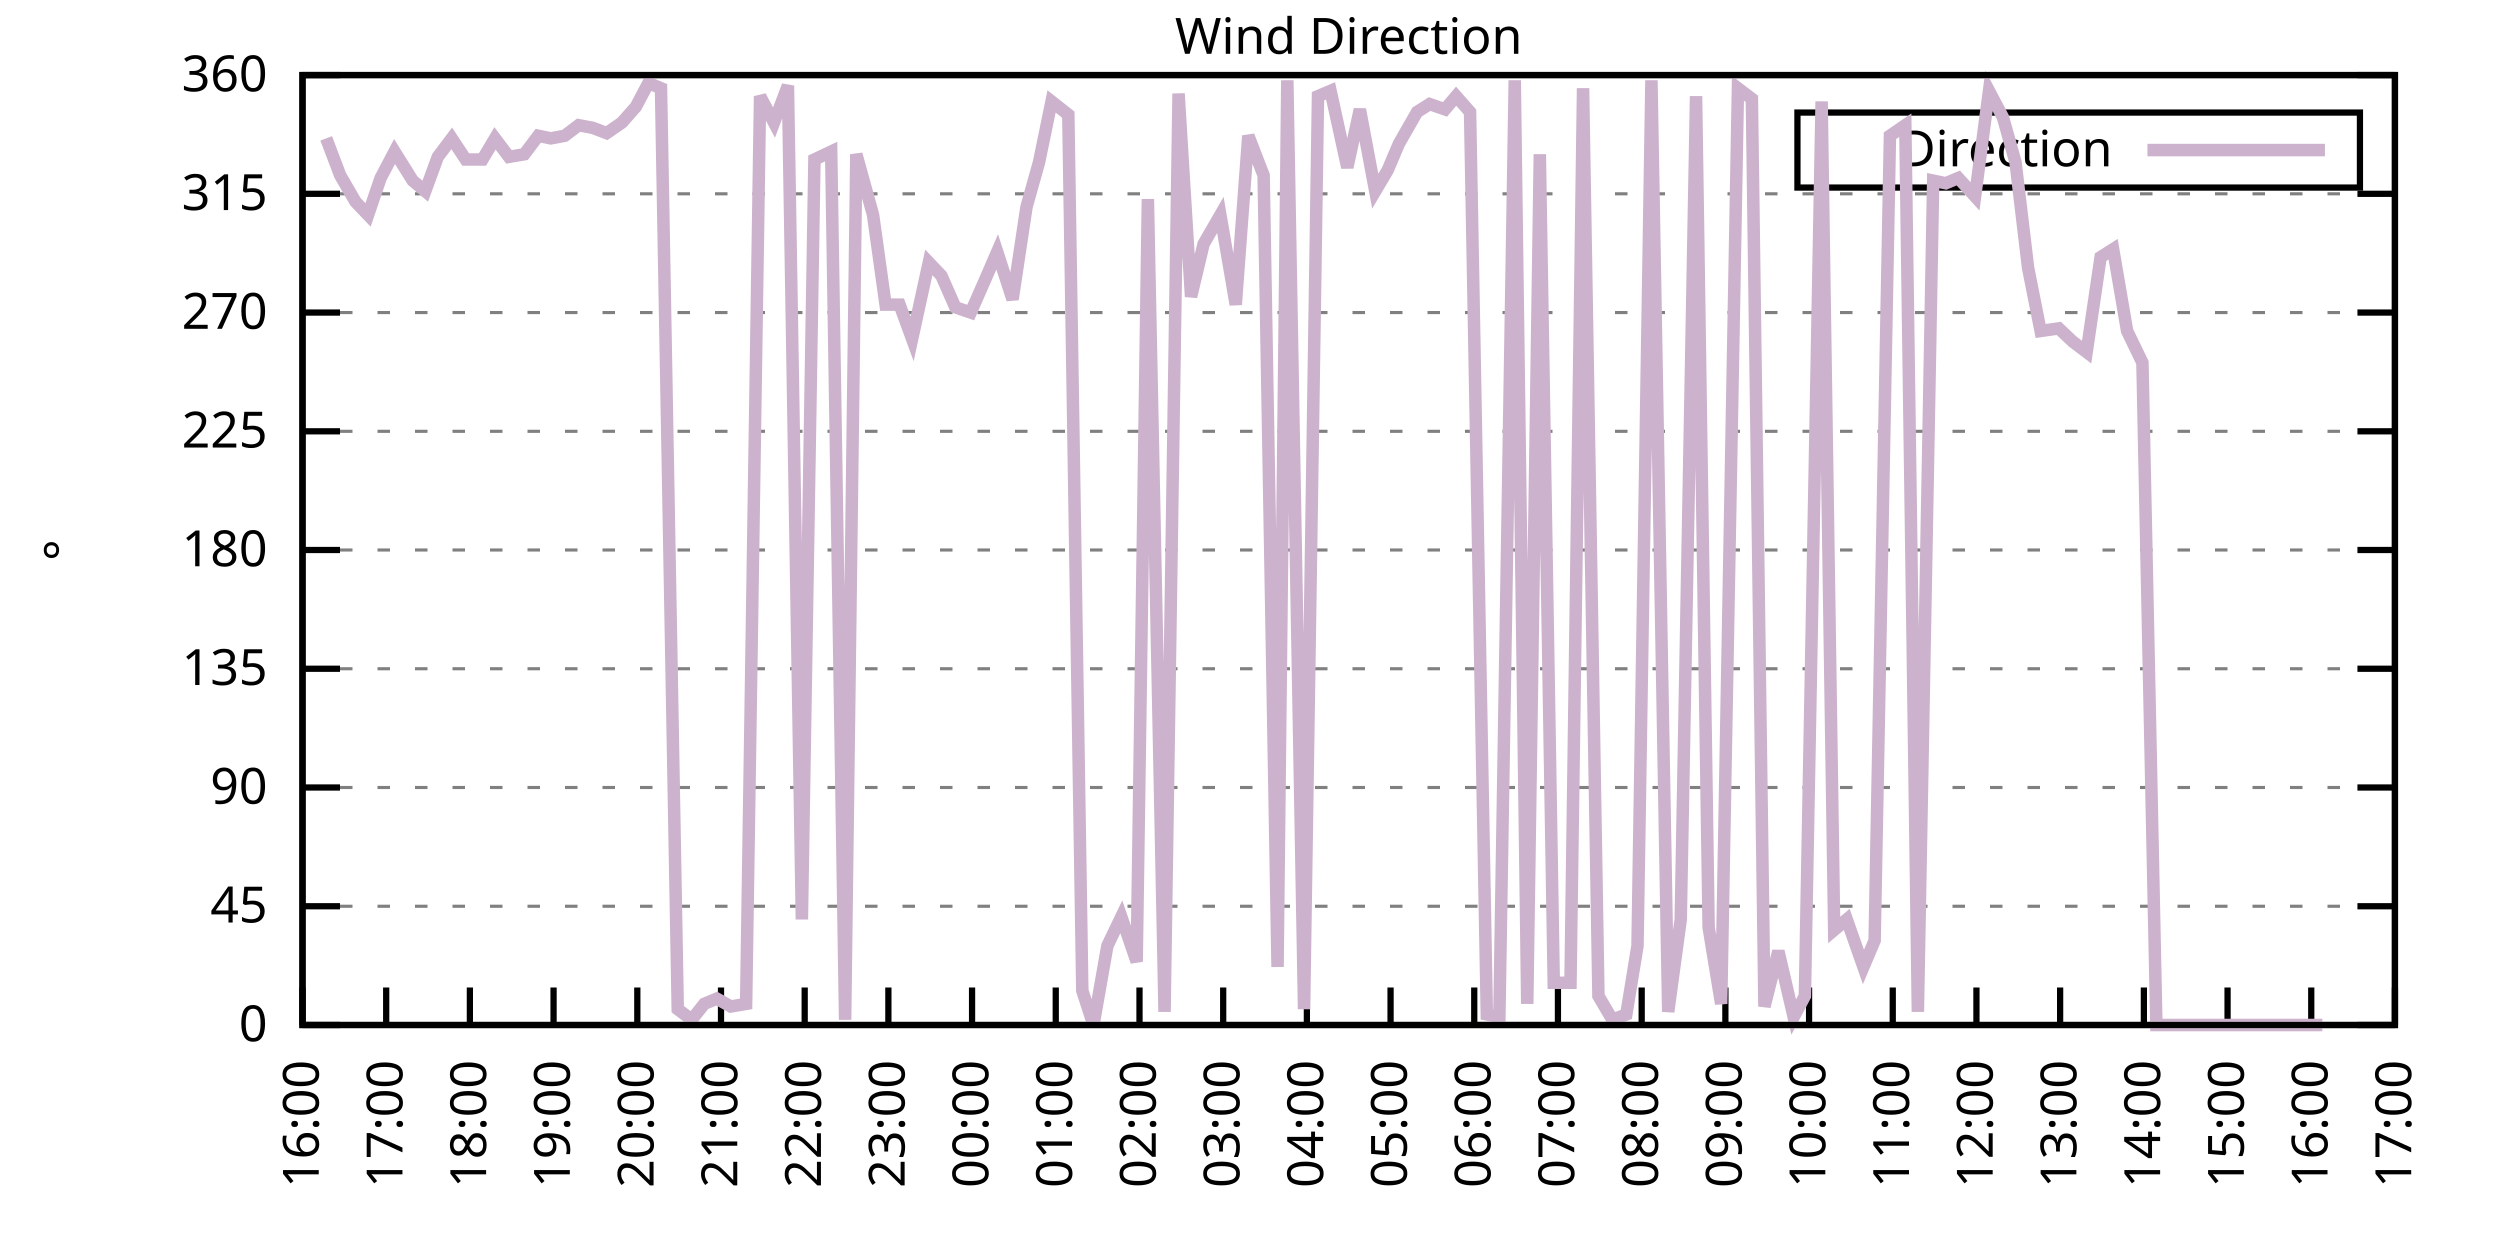
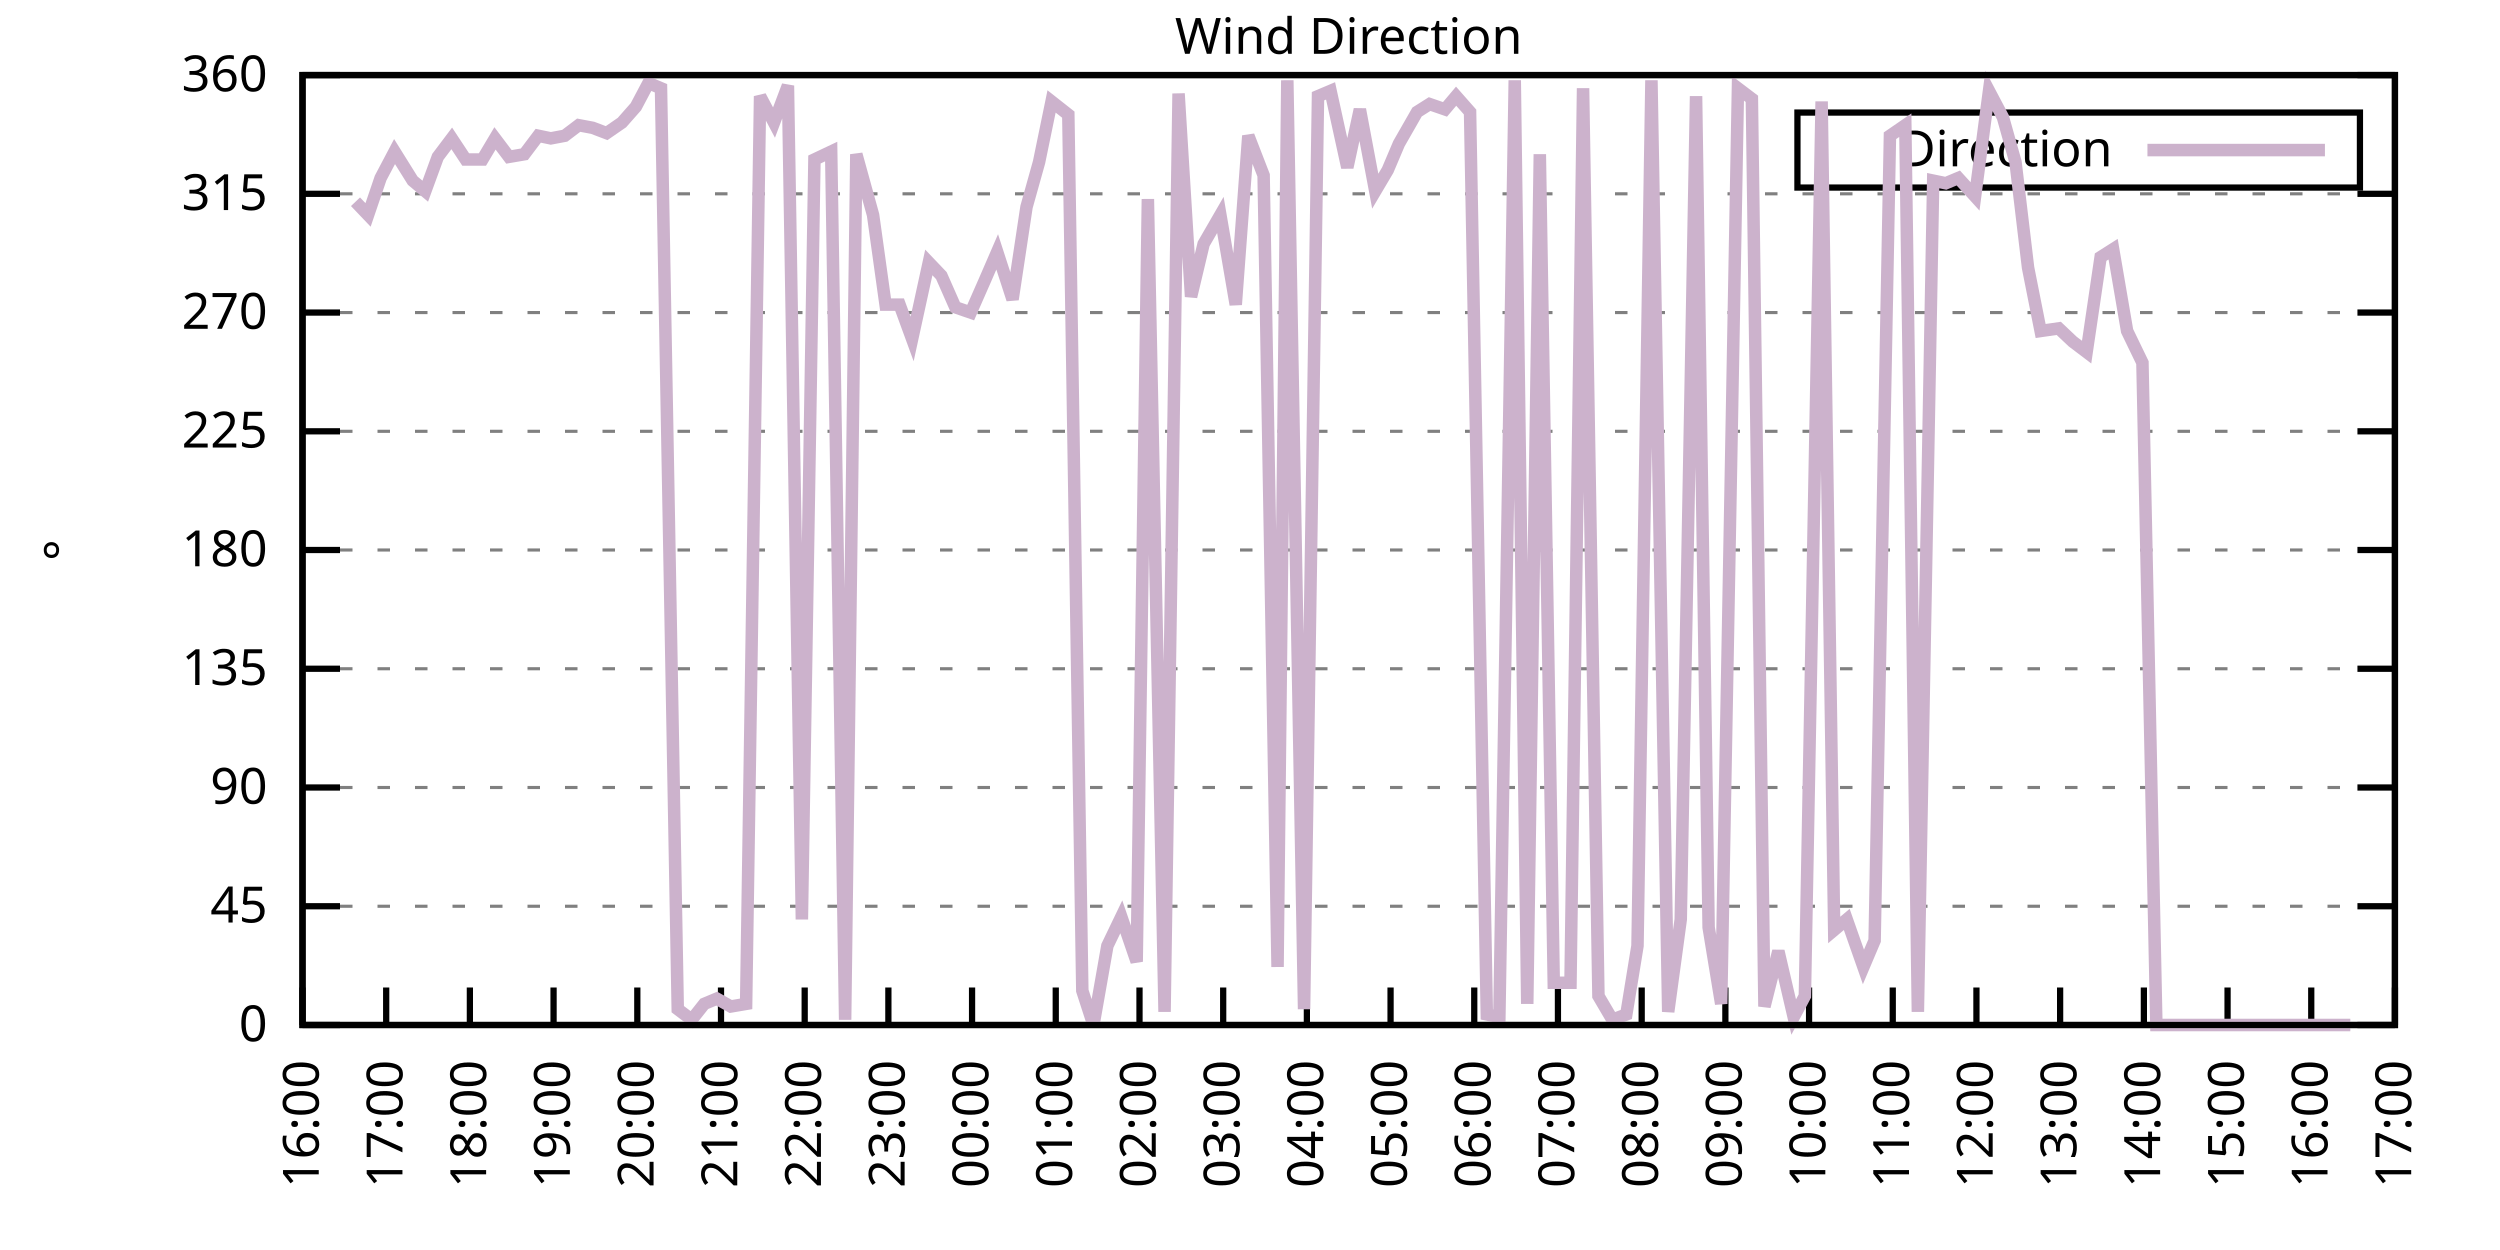
<svg xmlns="http://www.w3.org/2000/svg" xmlns:xlink="http://www.w3.org/1999/xlink" width="400" height="200" viewBox="0 0 400 200">
  <g id="gnuplot_canvas">
    <rect x="0" y="0" width="400" height="200" fill="none" />
    <defs>
      <circle id="gpDot" r="0.5" stroke-width="0.5" stroke="currentColor" />
      <path id="gpPt0" stroke-width="0.333" stroke="currentColor" d="M-1,0 h2 M0,-1 v2" />
      <path id="gpPt1" stroke-width="0.333" stroke="currentColor" d="M-1,-1 L1,1 M1,-1 L-1,1" />
      <path id="gpPt2" stroke-width="0.333" stroke="currentColor" d="M-1,0 L1,0 M0,-1 L0,1 M-1,-1 L1,1 M-1,1 L1,-1" />
      <rect id="gpPt3" stroke-width="0.333" stroke="currentColor" x="-1" y="-1" width="2" height="2" />
      <rect id="gpPt4" stroke-width="0.333" stroke="currentColor" fill="currentColor" x="-1" y="-1" width="2" height="2" />
      <circle id="gpPt5" stroke-width="0.333" stroke="currentColor" cx="0" cy="0" r="1" />
      <use xlink:href="#gpPt5" id="gpPt6" fill="currentColor" stroke="none" />
      <path id="gpPt7" stroke-width="0.333" stroke="currentColor" d="M0,-1.33 L-1.33,0.67 L1.33,0.67 z" />
      <use xlink:href="#gpPt7" id="gpPt8" fill="currentColor" stroke="none" />
      <use xlink:href="#gpPt7" id="gpPt9" stroke="currentColor" transform="rotate(180)" />
      <use xlink:href="#gpPt9" id="gpPt10" fill="currentColor" stroke="none" />
      <use xlink:href="#gpPt3" id="gpPt11" stroke="currentColor" transform="rotate(45)" />
      <use xlink:href="#gpPt11" id="gpPt12" fill="currentColor" stroke="none" />
      <path id="gpPt13" stroke-width="0.333" stroke="currentColor" d="M0,1.330 L1.265,0.411 L0.782,-1.067 L-0.782,-1.076 L-1.265,0.411 z" />
      <use xlink:href="#gpPt13" id="gpPt14" fill="currentColor" stroke="none" />
      <filter id="textbox" filterUnits="objectBoundingBox" x="0" y="0" height="1" width="1">
        <feFlood flood-color="white" flood-opacity="1" result="bgnd" />
        <feComposite in="SourceGraphic" in2="bgnd" operator="atop" />
      </filter>
      <filter id="greybox" filterUnits="objectBoundingBox" x="0" y="0" height="1" width="1">
        <feFlood flood-color="lightgrey" flood-opacity="1" result="grey" />
        <feComposite in="SourceGraphic" in2="grey" operator="atop" />
      </filter>
    </defs>
    <g fill="none" color="white" stroke="currentColor" stroke-width="1.00" stroke-linecap="butt" stroke-linejoin="miter">
</g>
    <g fill="none" color="black" stroke="currentColor" stroke-width="1.00" stroke-linecap="butt" stroke-linejoin="miter">
      <g stroke="none" shape-rendering="crispEdges">
        <polygon fill="rgb(255, 255, 255)" points="48.40,164.00 383.18,164.00 383.18,12.02 48.40,12.02 " />
      </g>
    </g>
    <g fill="none" color="black" stroke="currentColor" stroke-width="1.00" stroke-linecap="butt" stroke-linejoin="miter">
</g>
    <g fill="none" color="black" stroke="black" stroke-width="0.50" stroke-linecap="butt" stroke-linejoin="miter">
</g>
    <g fill="none" color="gray" stroke="currentColor" stroke-width="0.50" stroke-linecap="butt" stroke-linejoin="miter">
      <path stroke="gray" stroke-dasharray="2,4" class="gridline" d="M48.40,164.00 L383.19,164.00  " />
    </g>
    <g fill="none" color="gray" stroke="gray" stroke-width="1.00" stroke-linecap="butt" stroke-linejoin="miter">
</g>
    <g fill="none" color="black" stroke="currentColor" stroke-width="1.00" stroke-linecap="butt" stroke-linejoin="miter">
      <path stroke="black" d="M48.40,164.00 L54.40,164.00 M383.19,164.00 L377.19,164.00  " />
      <g transform="translate(42.80,166.60)" stroke="none" fill="black" font-family="Sans" font-size="8.00" text-anchor="end">
        <text>
          <tspan font-family="Sans"> 0</tspan>
        </text>
      </g>
    </g>
    <g fill="none" color="black" stroke="currentColor" stroke-width="1.00" stroke-linecap="butt" stroke-linejoin="miter">
</g>
    <g fill="none" color="black" stroke="black" stroke-width="0.50" stroke-linecap="butt" stroke-linejoin="miter">
</g>
    <g fill="none" color="gray" stroke="currentColor" stroke-width="0.50" stroke-linecap="butt" stroke-linejoin="miter">
      <path stroke="gray" stroke-dasharray="2,4" class="gridline" d="M48.40,145.00 L383.19,145.00  " />
    </g>
    <g fill="none" color="gray" stroke="gray" stroke-width="1.00" stroke-linecap="butt" stroke-linejoin="miter">
</g>
    <g fill="none" color="black" stroke="currentColor" stroke-width="1.00" stroke-linecap="butt" stroke-linejoin="miter">
      <path stroke="black" d="M48.40,145.00 L54.40,145.00 M383.19,145.00 L377.19,145.00  " />
      <g transform="translate(42.80,147.60)" stroke="none" fill="black" font-family="Sans" font-size="8.00" text-anchor="end">
        <text>
          <tspan font-family="Sans"> 45</tspan>
        </text>
      </g>
    </g>
    <g fill="none" color="black" stroke="currentColor" stroke-width="1.00" stroke-linecap="butt" stroke-linejoin="miter">
</g>
    <g fill="none" color="black" stroke="black" stroke-width="0.50" stroke-linecap="butt" stroke-linejoin="miter">
</g>
    <g fill="none" color="gray" stroke="currentColor" stroke-width="0.50" stroke-linecap="butt" stroke-linejoin="miter">
      <path stroke="gray" stroke-dasharray="2,4" class="gridline" d="M48.40,126.00 L383.19,126.00  " />
    </g>
    <g fill="none" color="gray" stroke="gray" stroke-width="1.00" stroke-linecap="butt" stroke-linejoin="miter">
</g>
    <g fill="none" color="black" stroke="currentColor" stroke-width="1.00" stroke-linecap="butt" stroke-linejoin="miter">
      <path stroke="black" d="M48.40,126.00 L54.40,126.00 M383.19,126.00 L377.19,126.00  " />
      <g transform="translate(42.80,128.60)" stroke="none" fill="black" font-family="Sans" font-size="8.00" text-anchor="end">
        <text>
          <tspan font-family="Sans"> 90</tspan>
        </text>
      </g>
    </g>
    <g fill="none" color="black" stroke="currentColor" stroke-width="1.00" stroke-linecap="butt" stroke-linejoin="miter">
</g>
    <g fill="none" color="black" stroke="black" stroke-width="0.50" stroke-linecap="butt" stroke-linejoin="miter">
</g>
    <g fill="none" color="gray" stroke="currentColor" stroke-width="0.50" stroke-linecap="butt" stroke-linejoin="miter">
      <path stroke="gray" stroke-dasharray="2,4" class="gridline" d="M48.40,107.00 L383.19,107.00  " />
    </g>
    <g fill="none" color="gray" stroke="gray" stroke-width="1.00" stroke-linecap="butt" stroke-linejoin="miter">
</g>
    <g fill="none" color="black" stroke="currentColor" stroke-width="1.00" stroke-linecap="butt" stroke-linejoin="miter">
      <path stroke="black" d="M48.40,107.00 L54.40,107.00 M383.19,107.00 L377.19,107.00  " />
      <g transform="translate(42.80,109.60)" stroke="none" fill="black" font-family="Sans" font-size="8.00" text-anchor="end">
        <text>
          <tspan font-family="Sans"> 135</tspan>
        </text>
      </g>
    </g>
    <g fill="none" color="black" stroke="currentColor" stroke-width="1.00" stroke-linecap="butt" stroke-linejoin="miter">
</g>
    <g fill="none" color="black" stroke="black" stroke-width="0.50" stroke-linecap="butt" stroke-linejoin="miter">
</g>
    <g fill="none" color="gray" stroke="currentColor" stroke-width="0.50" stroke-linecap="butt" stroke-linejoin="miter">
      <path stroke="gray" stroke-dasharray="2,4" class="gridline" d="M48.40,88.00 L383.19,88.00  " />
    </g>
    <g fill="none" color="gray" stroke="gray" stroke-width="1.00" stroke-linecap="butt" stroke-linejoin="miter">
</g>
    <g fill="none" color="black" stroke="currentColor" stroke-width="1.00" stroke-linecap="butt" stroke-linejoin="miter">
      <path stroke="black" d="M48.40,88.00 L54.40,88.00 M383.19,88.00 L377.19,88.00  " />
      <g transform="translate(42.80,90.60)" stroke="none" fill="black" font-family="Sans" font-size="8.00" text-anchor="end">
        <text>
          <tspan font-family="Sans"> 180</tspan>
        </text>
      </g>
    </g>
    <g fill="none" color="black" stroke="currentColor" stroke-width="1.00" stroke-linecap="butt" stroke-linejoin="miter">
</g>
    <g fill="none" color="black" stroke="black" stroke-width="0.50" stroke-linecap="butt" stroke-linejoin="miter">
</g>
    <g fill="none" color="gray" stroke="currentColor" stroke-width="0.50" stroke-linecap="butt" stroke-linejoin="miter">
      <path stroke="gray" stroke-dasharray="2,4" class="gridline" d="M48.40,69.01 L383.19,69.01  " />
    </g>
    <g fill="none" color="gray" stroke="gray" stroke-width="1.00" stroke-linecap="butt" stroke-linejoin="miter">
</g>
    <g fill="none" color="black" stroke="currentColor" stroke-width="1.00" stroke-linecap="butt" stroke-linejoin="miter">
      <path stroke="black" d="M48.40,69.01 L54.40,69.01 M383.19,69.01 L377.19,69.01  " />
      <g transform="translate(42.80,71.61)" stroke="none" fill="black" font-family="Sans" font-size="8.00" text-anchor="end">
        <text>
          <tspan font-family="Sans"> 225</tspan>
        </text>
      </g>
    </g>
    <g fill="none" color="black" stroke="currentColor" stroke-width="1.00" stroke-linecap="butt" stroke-linejoin="miter">
</g>
    <g fill="none" color="black" stroke="black" stroke-width="0.50" stroke-linecap="butt" stroke-linejoin="miter">
</g>
    <g fill="none" color="gray" stroke="currentColor" stroke-width="0.50" stroke-linecap="butt" stroke-linejoin="miter">
      <path stroke="gray" stroke-dasharray="2,4" class="gridline" d="M48.40,50.01 L383.19,50.01  " />
    </g>
    <g fill="none" color="gray" stroke="gray" stroke-width="1.00" stroke-linecap="butt" stroke-linejoin="miter">
</g>
    <g fill="none" color="black" stroke="currentColor" stroke-width="1.00" stroke-linecap="butt" stroke-linejoin="miter">
      <path stroke="black" d="M48.40,50.01 L54.40,50.01 M383.19,50.01 L377.19,50.01  " />
      <g transform="translate(42.80,52.61)" stroke="none" fill="black" font-family="Sans" font-size="8.00" text-anchor="end">
        <text>
          <tspan font-family="Sans"> 270</tspan>
        </text>
      </g>
    </g>
    <g fill="none" color="black" stroke="currentColor" stroke-width="1.00" stroke-linecap="butt" stroke-linejoin="miter">
</g>
    <g fill="none" color="black" stroke="black" stroke-width="0.50" stroke-linecap="butt" stroke-linejoin="miter">
</g>
    <g fill="none" color="gray" stroke="currentColor" stroke-width="0.50" stroke-linecap="butt" stroke-linejoin="miter">
      <path stroke="gray" stroke-dasharray="2,4" class="gridline" d="M48.40,31.01 L383.19,31.01  " />
    </g>
    <g fill="none" color="gray" stroke="gray" stroke-width="1.00" stroke-linecap="butt" stroke-linejoin="miter">
</g>
    <g fill="none" color="black" stroke="currentColor" stroke-width="1.00" stroke-linecap="butt" stroke-linejoin="miter">
      <path stroke="black" d="M48.40,31.01 L54.40,31.01 M383.19,31.01 L377.19,31.01  " />
      <g transform="translate(42.80,33.61)" stroke="none" fill="black" font-family="Sans" font-size="8.00" text-anchor="end">
        <text>
          <tspan font-family="Sans"> 315</tspan>
        </text>
      </g>
    </g>
    <g fill="none" color="black" stroke="currentColor" stroke-width="1.00" stroke-linecap="butt" stroke-linejoin="miter">
</g>
    <g fill="none" color="black" stroke="black" stroke-width="0.50" stroke-linecap="butt" stroke-linejoin="miter">
</g>
    <g fill="none" color="gray" stroke="currentColor" stroke-width="0.50" stroke-linecap="butt" stroke-linejoin="miter">
      <path stroke="gray" stroke-dasharray="2,4" class="gridline" d="M48.40,12.01 L383.19,12.01  " />
    </g>
    <g fill="none" color="gray" stroke="gray" stroke-width="1.00" stroke-linecap="butt" stroke-linejoin="miter">
</g>
    <g fill="none" color="black" stroke="currentColor" stroke-width="1.00" stroke-linecap="butt" stroke-linejoin="miter">
      <path stroke="black" d="M48.40,12.01 L54.40,12.01 M383.19,12.01 L377.19,12.01  " />
      <g transform="translate(42.80,14.61)" stroke="none" fill="black" font-family="Sans" font-size="8.00" text-anchor="end">
        <text>
          <tspan font-family="Sans"> 360</tspan>
        </text>
      </g>
    </g>
    <g fill="none" color="black" stroke="currentColor" stroke-width="1.00" stroke-linecap="butt" stroke-linejoin="miter">
      <path stroke="black" d="M48.40,164.00 L48.40,158.00  " />
      <g transform="translate(51.00,169.60) rotate(270.00)" stroke="none" fill="black" font-family="Sans" font-size="8.00" text-anchor="end">
        <text>
          <tspan font-family="Sans">16:00</tspan>
        </text>
      </g>
    </g>
    <g fill="none" color="black" stroke="currentColor" stroke-width="1.00" stroke-linecap="butt" stroke-linejoin="miter">
      <path stroke="black" d="M61.79,164.00 L61.79,158.00  " />
      <g transform="translate(64.39,169.60) rotate(270.00)" stroke="none" fill="black" font-family="Sans" font-size="8.00" text-anchor="end">
        <text>
          <tspan font-family="Sans">17:00</tspan>
        </text>
      </g>
    </g>
    <g fill="none" color="black" stroke="currentColor" stroke-width="1.00" stroke-linecap="butt" stroke-linejoin="miter">
      <path stroke="black" d="M75.18,164.00 L75.18,158.00  " />
      <g transform="translate(77.78,169.60) rotate(270.00)" stroke="none" fill="black" font-family="Sans" font-size="8.00" text-anchor="end">
        <text>
          <tspan font-family="Sans">18:00</tspan>
        </text>
      </g>
    </g>
    <g fill="none" color="black" stroke="currentColor" stroke-width="1.00" stroke-linecap="butt" stroke-linejoin="miter">
      <path stroke="black" d="M88.57,164.00 L88.57,158.00  " />
      <g transform="translate(91.17,169.60) rotate(270.00)" stroke="none" fill="black" font-family="Sans" font-size="8.00" text-anchor="end">
        <text>
          <tspan font-family="Sans">19:00</tspan>
        </text>
      </g>
    </g>
    <g fill="none" color="black" stroke="currentColor" stroke-width="1.00" stroke-linecap="butt" stroke-linejoin="miter">
      <path stroke="black" d="M101.97,164.00 L101.97,158.00  " />
      <g transform="translate(104.57,169.60) rotate(270.00)" stroke="none" fill="black" font-family="Sans" font-size="8.00" text-anchor="end">
        <text>
          <tspan font-family="Sans">20:00</tspan>
        </text>
      </g>
    </g>
    <g fill="none" color="black" stroke="currentColor" stroke-width="1.00" stroke-linecap="butt" stroke-linejoin="miter">
      <path stroke="black" d="M115.36,164.00 L115.36,158.00  " />
      <g transform="translate(117.96,169.60) rotate(270.00)" stroke="none" fill="black" font-family="Sans" font-size="8.00" text-anchor="end">
        <text>
          <tspan font-family="Sans">21:00</tspan>
        </text>
      </g>
    </g>
    <g fill="none" color="black" stroke="currentColor" stroke-width="1.00" stroke-linecap="butt" stroke-linejoin="miter">
      <path stroke="black" d="M128.75,164.00 L128.75,158.00  " />
      <g transform="translate(131.35,169.60) rotate(270.00)" stroke="none" fill="black" font-family="Sans" font-size="8.00" text-anchor="end">
        <text>
          <tspan font-family="Sans">22:00</tspan>
        </text>
      </g>
    </g>
    <g fill="none" color="black" stroke="currentColor" stroke-width="1.00" stroke-linecap="butt" stroke-linejoin="miter">
      <path stroke="black" d="M142.14,164.00 L142.14,158.00  " />
      <g transform="translate(144.74,169.60) rotate(270.00)" stroke="none" fill="black" font-family="Sans" font-size="8.00" text-anchor="end">
        <text>
          <tspan font-family="Sans">23:00</tspan>
        </text>
      </g>
    </g>
    <g fill="none" color="black" stroke="currentColor" stroke-width="1.00" stroke-linecap="butt" stroke-linejoin="miter">
      <path stroke="black" d="M155.53,164.00 L155.53,158.00  " />
      <g transform="translate(158.13,169.60) rotate(270.00)" stroke="none" fill="black" font-family="Sans" font-size="8.00" text-anchor="end">
        <text>
          <tspan font-family="Sans">00:00</tspan>
        </text>
      </g>
    </g>
    <g fill="none" color="black" stroke="currentColor" stroke-width="1.00" stroke-linecap="butt" stroke-linejoin="miter">
      <path stroke="black" d="M168.92,164.00 L168.92,158.00  " />
      <g transform="translate(171.52,169.60) rotate(270.00)" stroke="none" fill="black" font-family="Sans" font-size="8.00" text-anchor="end">
        <text>
          <tspan font-family="Sans">01:00</tspan>
        </text>
      </g>
    </g>
    <g fill="none" color="black" stroke="currentColor" stroke-width="1.00" stroke-linecap="butt" stroke-linejoin="miter">
      <path stroke="black" d="M182.32,164.00 L182.32,158.00  " />
      <g transform="translate(184.92,169.60) rotate(270.00)" stroke="none" fill="black" font-family="Sans" font-size="8.00" text-anchor="end">
        <text>
          <tspan font-family="Sans">02:00</tspan>
        </text>
      </g>
    </g>
    <g fill="none" color="black" stroke="currentColor" stroke-width="1.00" stroke-linecap="butt" stroke-linejoin="miter">
      <path stroke="black" d="M195.71,164.00 L195.71,158.00  " />
      <g transform="translate(198.31,169.60) rotate(270.00)" stroke="none" fill="black" font-family="Sans" font-size="8.00" text-anchor="end">
        <text>
          <tspan font-family="Sans">03:00</tspan>
        </text>
      </g>
    </g>
    <g fill="none" color="black" stroke="currentColor" stroke-width="1.00" stroke-linecap="butt" stroke-linejoin="miter">
      <path stroke="black" d="M209.10,164.00 L209.10,158.00  " />
      <g transform="translate(211.70,169.60) rotate(270.00)" stroke="none" fill="black" font-family="Sans" font-size="8.00" text-anchor="end">
        <text>
          <tspan font-family="Sans">04:00</tspan>
        </text>
      </g>
    </g>
    <g fill="none" color="black" stroke="currentColor" stroke-width="1.00" stroke-linecap="butt" stroke-linejoin="miter">
      <path stroke="black" d="M222.49,164.00 L222.49,158.00  " />
      <g transform="translate(225.09,169.60) rotate(270.00)" stroke="none" fill="black" font-family="Sans" font-size="8.00" text-anchor="end">
        <text>
          <tspan font-family="Sans">05:00</tspan>
        </text>
      </g>
    </g>
    <g fill="none" color="black" stroke="currentColor" stroke-width="1.00" stroke-linecap="butt" stroke-linejoin="miter">
      <path stroke="black" d="M235.88,164.00 L235.88,158.00  " />
      <g transform="translate(238.48,169.60) rotate(270.00)" stroke="none" fill="black" font-family="Sans" font-size="8.00" text-anchor="end">
        <text>
          <tspan font-family="Sans">06:00</tspan>
        </text>
      </g>
    </g>
    <g fill="none" color="black" stroke="currentColor" stroke-width="1.00" stroke-linecap="butt" stroke-linejoin="miter">
      <path stroke="black" d="M249.27,164.00 L249.27,158.00  " />
      <g transform="translate(251.87,169.60) rotate(270.00)" stroke="none" fill="black" font-family="Sans" font-size="8.00" text-anchor="end">
        <text>
          <tspan font-family="Sans">07:00</tspan>
        </text>
      </g>
    </g>
    <g fill="none" color="black" stroke="currentColor" stroke-width="1.00" stroke-linecap="butt" stroke-linejoin="miter">
      <path stroke="black" d="M262.67,164.00 L262.67,158.00  " />
      <g transform="translate(265.27,169.60) rotate(270.00)" stroke="none" fill="black" font-family="Sans" font-size="8.00" text-anchor="end">
        <text>
          <tspan font-family="Sans">08:00</tspan>
        </text>
      </g>
    </g>
    <g fill="none" color="black" stroke="currentColor" stroke-width="1.00" stroke-linecap="butt" stroke-linejoin="miter">
      <path stroke="black" d="M276.06,164.00 L276.06,158.00  " />
      <g transform="translate(278.66,169.60) rotate(270.00)" stroke="none" fill="black" font-family="Sans" font-size="8.00" text-anchor="end">
        <text>
          <tspan font-family="Sans">09:00</tspan>
        </text>
      </g>
    </g>
    <g fill="none" color="black" stroke="currentColor" stroke-width="1.00" stroke-linecap="butt" stroke-linejoin="miter">
      <path stroke="black" d="M289.45,164.00 L289.45,158.00  " />
      <g transform="translate(292.05,169.60) rotate(270.00)" stroke="none" fill="black" font-family="Sans" font-size="8.00" text-anchor="end">
        <text>
          <tspan font-family="Sans">10:00</tspan>
        </text>
      </g>
    </g>
    <g fill="none" color="black" stroke="currentColor" stroke-width="1.00" stroke-linecap="butt" stroke-linejoin="miter">
      <path stroke="black" d="M302.84,164.00 L302.84,158.00  " />
      <g transform="translate(305.44,169.60) rotate(270.00)" stroke="none" fill="black" font-family="Sans" font-size="8.00" text-anchor="end">
        <text>
          <tspan font-family="Sans">11:00</tspan>
        </text>
      </g>
    </g>
    <g fill="none" color="black" stroke="currentColor" stroke-width="1.00" stroke-linecap="butt" stroke-linejoin="miter">
      <path stroke="black" d="M316.23,164.00 L316.23,158.00  " />
      <g transform="translate(318.83,169.60) rotate(270.00)" stroke="none" fill="black" font-family="Sans" font-size="8.00" text-anchor="end">
        <text>
          <tspan font-family="Sans">12:00</tspan>
        </text>
      </g>
    </g>
    <g fill="none" color="black" stroke="currentColor" stroke-width="1.00" stroke-linecap="butt" stroke-linejoin="miter">
      <path stroke="black" d="M329.62,164.00 L329.62,158.00  " />
      <g transform="translate(332.22,169.60) rotate(270.00)" stroke="none" fill="black" font-family="Sans" font-size="8.00" text-anchor="end">
        <text>
          <tspan font-family="Sans">13:00</tspan>
        </text>
      </g>
    </g>
    <g fill="none" color="black" stroke="currentColor" stroke-width="1.00" stroke-linecap="butt" stroke-linejoin="miter">
      <path stroke="black" d="M343.02,164.00 L343.02,158.00  " />
      <g transform="translate(345.62,169.60) rotate(270.00)" stroke="none" fill="black" font-family="Sans" font-size="8.00" text-anchor="end">
        <text>
          <tspan font-family="Sans">14:00</tspan>
        </text>
      </g>
    </g>
    <g fill="none" color="black" stroke="currentColor" stroke-width="1.00" stroke-linecap="butt" stroke-linejoin="miter">
      <path stroke="black" d="M356.41,164.00 L356.41,158.00  " />
      <g transform="translate(359.01,169.60) rotate(270.00)" stroke="none" fill="black" font-family="Sans" font-size="8.00" text-anchor="end">
        <text>
          <tspan font-family="Sans">15:00</tspan>
        </text>
      </g>
    </g>
    <g fill="none" color="black" stroke="currentColor" stroke-width="1.00" stroke-linecap="butt" stroke-linejoin="miter">
      <path stroke="black" d="M369.80,164.00 L369.80,158.00  " />
      <g transform="translate(372.40,169.60) rotate(270.00)" stroke="none" fill="black" font-family="Sans" font-size="8.00" text-anchor="end">
        <text>
          <tspan font-family="Sans">16:00</tspan>
        </text>
      </g>
    </g>
    <g fill="none" color="black" stroke="currentColor" stroke-width="1.00" stroke-linecap="butt" stroke-linejoin="miter">
      <path stroke="black" d="M383.19,164.00 L383.19,158.00  " />
      <g transform="translate(385.79,169.60) rotate(270.00)" stroke="none" fill="black" font-family="Sans" font-size="8.00" text-anchor="end">
        <text>
          <tspan font-family="Sans">17:00</tspan>
        </text>
      </g>
    </g>
    <g fill="none" color="black" stroke="currentColor" stroke-width="1.00" stroke-linecap="butt" stroke-linejoin="miter">
</g>
    <g fill="none" color="black" stroke="currentColor" stroke-width="1.00" stroke-linecap="butt" stroke-linejoin="miter">
      <path stroke="black" d="M48.40,12.01 L48.40,164.00 L383.19,164.00 L383.19,12.01 L48.40,12.01 Z  " />
    </g>
    <g fill="none" color="black" stroke="currentColor" stroke-width="1.00" stroke-linecap="butt" stroke-linejoin="miter">
</g>
    <g fill="none" color="black" stroke="currentColor" stroke-width="1.00" stroke-linecap="butt" stroke-linejoin="miter">
      <path stroke="black" d="M287.59,30.01 L287.59,18.01 L377.59,18.01 L377.59,30.01 L287.59,30.01 Z  " />
    </g>
    <g id="Wind_direction_plot_1">
      <g fill="none" color="white" stroke="black" stroke-width="2.00" stroke-linecap="butt" stroke-linejoin="miter">
</g>
      <g fill="none" color="black" stroke="currentColor" stroke-width="2.00" stroke-linecap="butt" stroke-linejoin="miter">
        <g transform="translate(337.99,26.61)" stroke="none" fill="black" font-family="Sans" font-size="8.00" text-anchor="end">
          <text>
            <tspan font-family="Sans">Direction</tspan>
          </text>
        </g>
      </g>
      <g fill="none" color="black" stroke="currentColor" stroke-width="2.00" stroke-linecap="butt" stroke-linejoin="miter">
-         <path stroke="rgb(204, 178, 204)" d="M343.59,24.01 L371.99,24.01 M52.19,22.14 L54.43,28.05 L56.88,32.28 L58.89,34.39 L60.90,28.48 L63.13,24.25   L66.03,28.90 L68.04,30.59 L70.05,25.10 L72.28,22.14 L74.51,25.52 L77.19,25.52 L79.20,22.14 L81.43,25.10   L83.89,24.68 L86.12,21.72 L88.13,22.14 L90.36,21.72 L92.59,20.03 L94.82,20.45 L97.06,21.30 L99.51,19.61   L101.74,17.08 L103.75,13.28 L105.76,14.12 L108.44,161.47 L110.67,163.16 L112.68,160.62 L114.69,159.78 L116.92,161.04   L119.38,160.62 L121.61,15.39 L123.84,19.61 L126.07,13.70 L128.30,147.11 L130.31,25.52 L132.99,24.25 L135.22,163.16   L137.01,24.68 L139.69,34.39 L141.69,48.74 L143.93,48.74 L145.94,54.23 L148.61,41.99 L150.62,44.10 L152.85,49.16   L155.31,50.01 L157.54,44.94 L159.55,40.30 L162.01,47.90 L164.24,33.12 L166.25,25.94 L168.25,16.23 L170.93,18.34   L173.17,158.51 L174.95,164.00 L177.18,151.33 L179.41,146.69 L181.87,153.87 L183.66,31.85 L186.33,161.89 L188.57,14.97   L190.57,47.47 L192.58,39.03 L195.26,34.39 L197.72,48.74 L199.73,21.72 L202.18,28.05 L204.41,154.71 L205.97,12.85   L208.65,161.47 L210.88,15.39 L212.89,14.54 L215.57,26.79 L217.58,17.50 L220.04,30.59 L222.04,27.21 L223.83,22.99   L226.73,17.92 L228.74,16.65 L231.20,17.50 L232.98,15.39 L235.21,17.92 L237.89,162.31 L239.90,162.73 L242.36,12.85   L244.36,160.62 L246.37,24.68 L248.60,157.24 L251.28,157.24 L253.29,14.12 L255.75,159.36 L257.98,163.16 L260.21,162.31   L262.00,151.33 L264.23,12.85 L266.91,161.89 L268.92,147.11 L271.37,15.39 L273.38,148.38 L275.39,160.62 L278.07,14.12   L280.30,15.81 L282.31,161.04 L284.54,152.18 L286.99,162.73 L288.78,159.36 L291.46,16.23 L293.47,148.80 L295.48,147.11   L298.15,154.71 L299.94,150.49 L302.39,21.72 L304.85,20.03 L306.86,161.89 L309.31,28.90 L311.32,29.32 L313.33,28.48   L316.01,31.43 L318.24,14.54 L320.47,18.77 L322.48,25.94 L324.49,42.83 L326.50,52.96 L329.40,52.54 L331.63,54.65   L333.86,56.34 L336.10,41.14 L338.10,39.87 L340.34,52.96 L342.79,58.03 L345.02,164.00 L347.03,164.00 L349.49,164.00   L351.27,164.00 L353.95,164.00 L355.74,164.00 L358.42,164.00 L360.20,164.00 L362.88,164.00 L364.66,164.00 L367.34,164.00   L369.13,164.00 L371.58,164.00  " />
+         <path stroke="rgb(204, 178, 204)" d="M343.59,24.01 L371.99,24.01 M56.88,32.28 L58.89,34.39 L60.90,28.48 L63.13,24.25 L66.03,28.90 L68.04,30.59   L70.05,25.10 L72.28,22.14 L74.51,25.52 L77.19,25.52 L79.20,22.14 L81.43,25.10 L83.89,24.68 L86.12,21.72   L88.13,22.14 L90.36,21.72 L92.59,20.03 L94.82,20.45 L97.06,21.30 L99.51,19.61 L101.74,17.08 L103.75,13.28   L105.76,14.12 L108.44,161.47 L110.67,163.16 L112.68,160.62 L114.69,159.78 L116.92,161.04 L119.38,160.62 L121.61,15.39   L123.84,19.61 L126.07,13.70 L128.30,147.11 L130.31,25.52 L132.99,24.25 L135.22,163.16 L137.01,24.68 L139.69,34.39   L141.69,48.74 L143.93,48.74 L145.94,54.23 L148.61,41.99 L150.62,44.10 L152.85,49.16 L155.31,50.01 L157.54,44.94   L159.55,40.30 L162.01,47.90 L164.24,33.12 L166.25,25.94 L168.25,16.23 L170.93,18.34 L173.17,158.51 L174.95,164.00   L177.18,151.33 L179.41,146.69 L181.87,153.87 L183.66,31.85 L186.33,161.89 L188.57,14.97 L190.57,47.47 L192.58,39.03   L195.26,34.39 L197.72,48.74 L199.73,21.72 L202.18,28.05 L204.41,154.71 L205.97,12.85 L208.65,161.47 L210.88,15.39   L212.89,14.54 L215.57,26.79 L217.58,17.50 L220.04,30.59 L222.04,27.21 L223.83,22.99 L226.73,17.92 L228.74,16.65   L231.20,17.50 L232.98,15.39 L235.21,17.92 L237.89,162.31 L239.90,162.73 L242.36,12.85 L244.36,160.62 L246.37,24.68   L248.60,157.24 L251.28,157.24 L253.29,14.12 L255.75,159.36 L257.98,163.16 L260.21,162.31 L262.00,151.33 L264.23,12.85   L266.91,161.89 L268.92,147.11 L271.37,15.39 L273.38,148.38 L275.39,160.62 L278.07,14.12 L280.30,15.81 L282.31,161.04   L284.54,152.18 L286.99,162.73 L288.78,159.36 L291.46,16.23 L293.47,148.80 L295.48,147.11 L298.15,154.71 L299.94,150.49   L302.39,21.72 L304.85,20.03 L306.86,161.89 L309.31,28.90 L311.32,29.32 L313.33,28.48 L316.01,31.43 L318.24,14.54   L320.47,18.77 L322.48,25.94 L324.49,42.83 L326.50,52.96 L329.40,52.54 L331.63,54.65 L333.86,56.34 L336.10,41.14   L338.10,39.87 L340.34,52.96 L342.79,58.03 L345.02,164.00 L347.03,164.00 L349.49,164.00 L351.27,164.00 L353.95,164.00   L355.74,164.00 L358.42,164.00 L360.20,164.00 L362.88,164.00 L364.66,164.00 L367.34,164.00 L369.13,164.00 L371.58,164.00   L373.59,164.00 L376.05,164.00  " />
      </g>
    </g>
    <g fill="none" color="black" stroke="currentColor" stroke-width="2.00" stroke-linecap="butt" stroke-linejoin="miter">
</g>
    <g fill="none" color="black" stroke="black" stroke-width="1.00" stroke-linecap="butt" stroke-linejoin="miter">
</g>
    <g fill="none" color="black" stroke="currentColor" stroke-width="1.00" stroke-linecap="butt" stroke-linejoin="miter">
      <path stroke="black" d="M48.40,12.01 L48.40,164.00 L383.19,164.00 L383.19,12.01 L48.40,12.01 Z  " />
      <g transform="translate(12.80,88.01) rotate(270.00)" stroke="none" fill="black" font-family="Sans" font-size="8.00" text-anchor="middle">
        <text>
          <tspan font-family="Sans">°</tspan>
        </text>
      </g>
    </g>
    <g fill="none" color="black" stroke="currentColor" stroke-width="1.00" stroke-linecap="butt" stroke-linejoin="miter">
</g>
    <g fill="none" color="black" stroke="currentColor" stroke-width="1.00" stroke-linecap="butt" stroke-linejoin="miter">
      <g transform="translate(215.79,8.61)" stroke="none" fill="black" font-family="Sans" font-size="8.00" text-anchor="middle">
        <text>
          <tspan font-family="Sans">Wind Direction</tspan>
        </text>
      </g>
    </g>
    <g fill="none" color="black" stroke="currentColor" stroke-width="1.00" stroke-linecap="butt" stroke-linejoin="miter">
</g>
  </g>
</svg>
